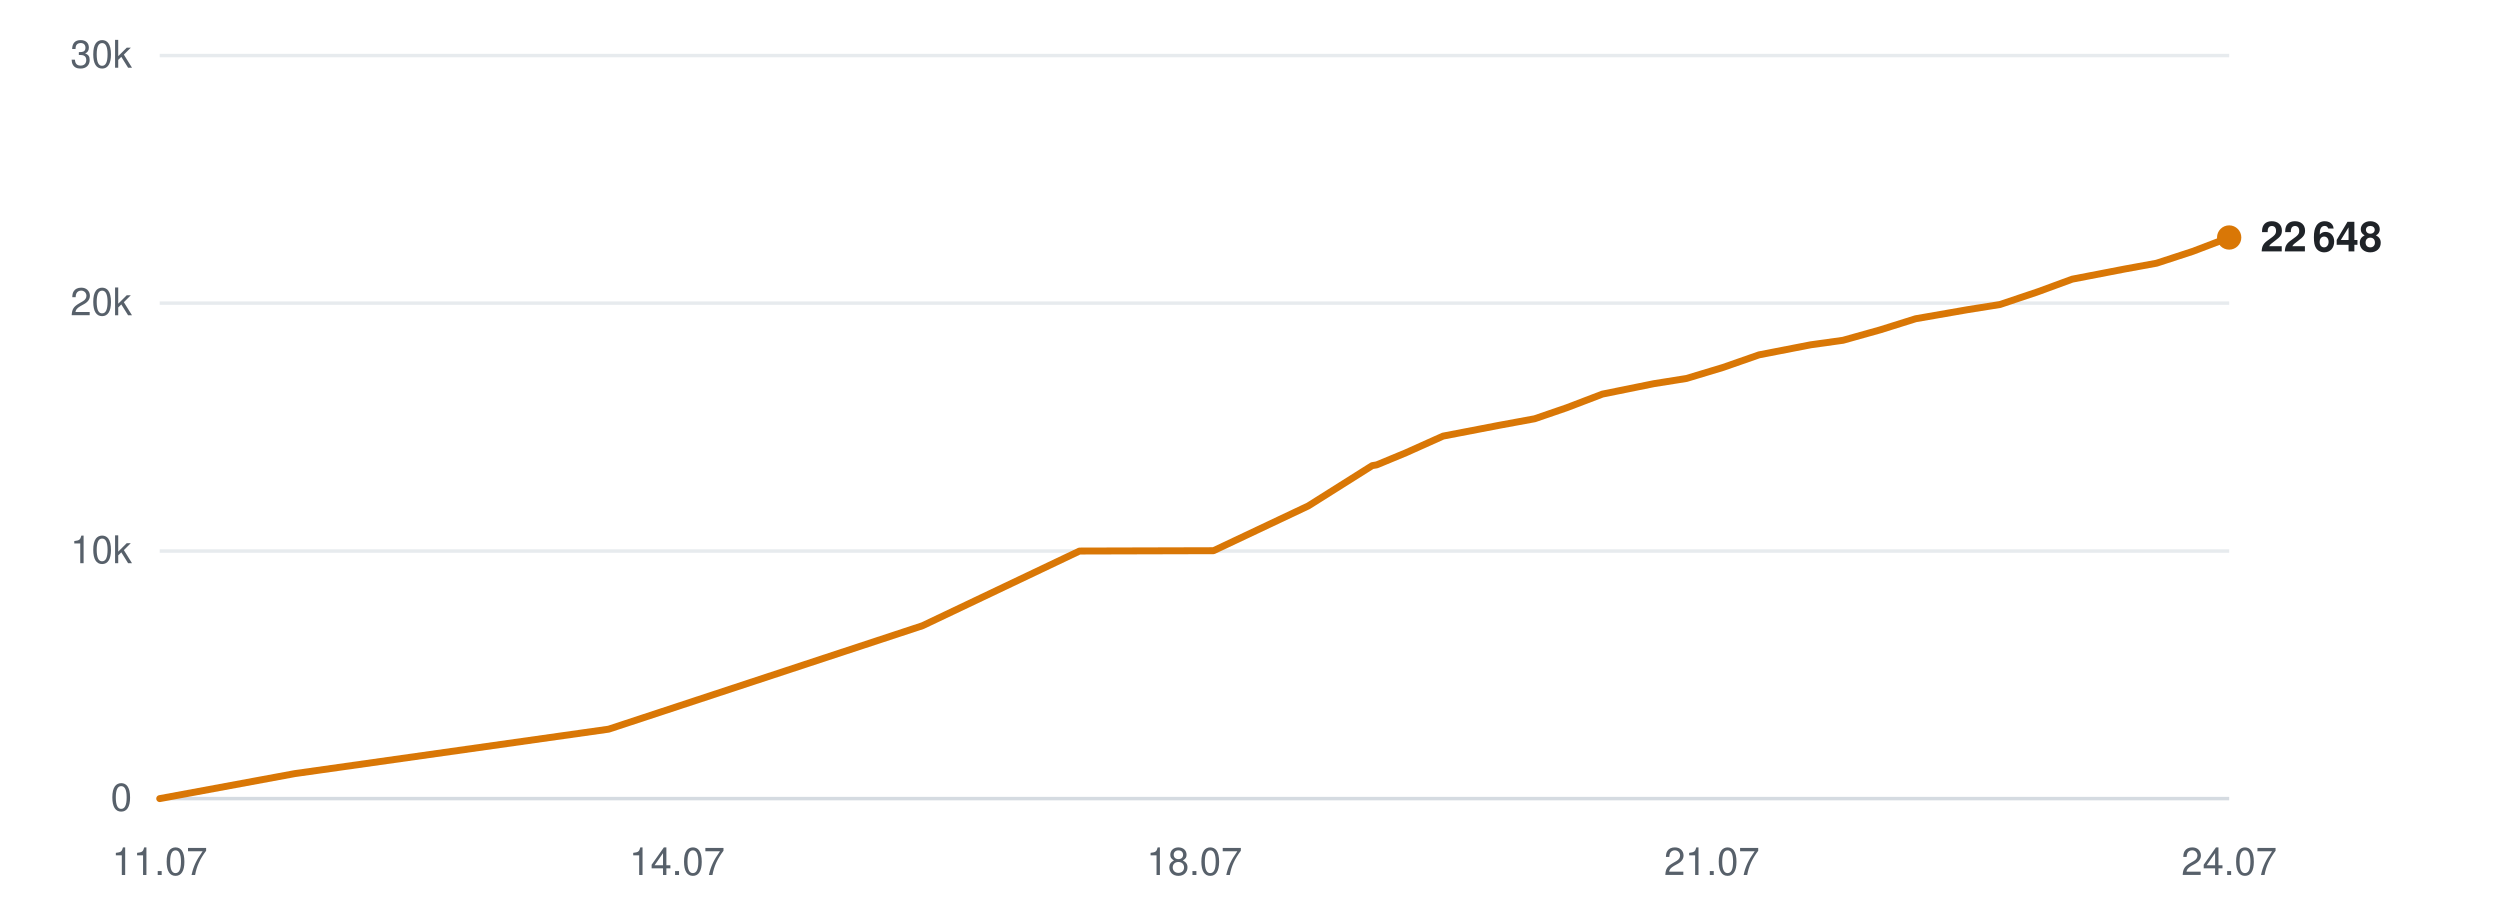
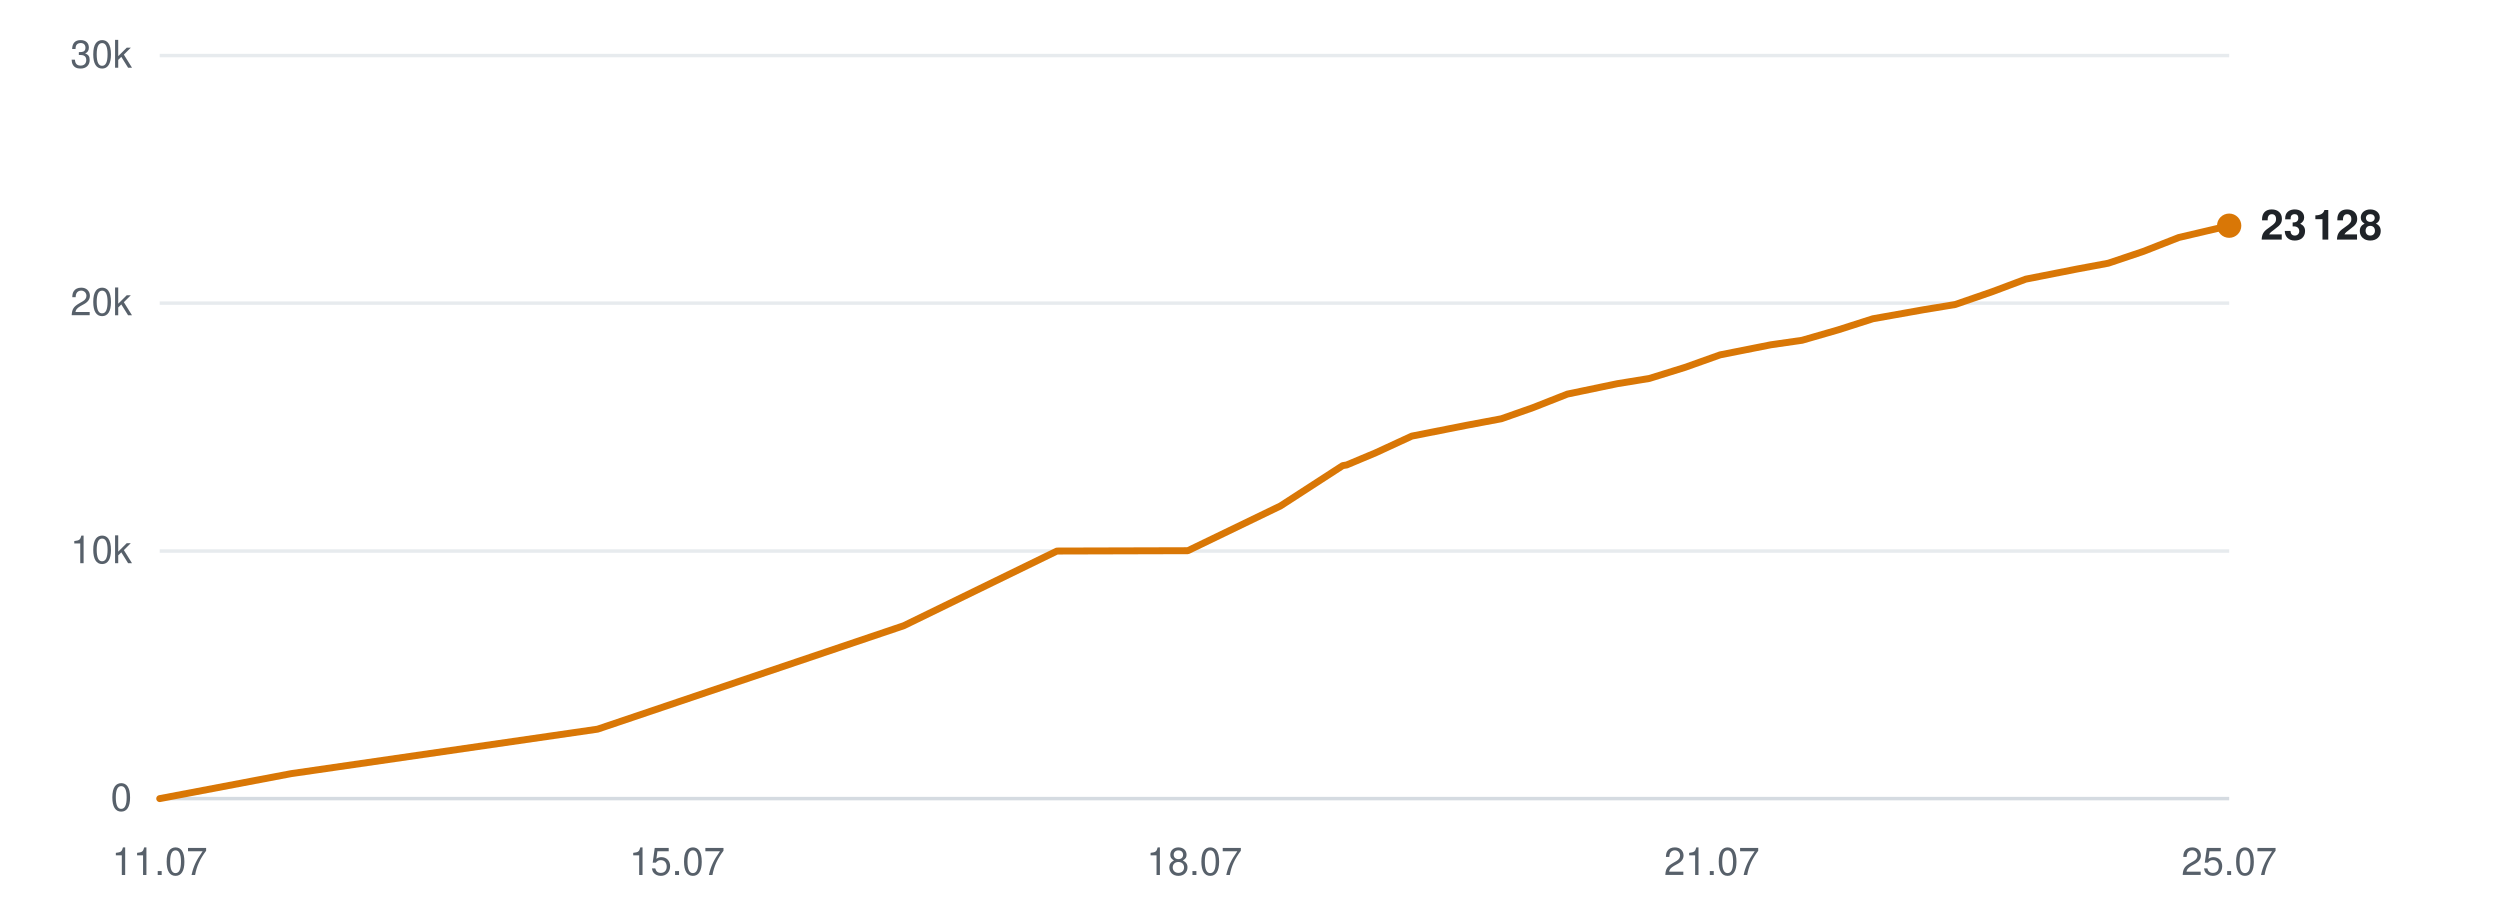
<svg xmlns="http://www.w3.org/2000/svg" viewBox="0 0 720 260" width="720" height="260" role="img" aria-label="Subscribers over time">
  <line x1="46" y1="230.0" x2="642" y2="230.0" stroke="#d0d7de" stroke-width="1" opacity="0.9" />
  <text x="38" y="233.5" text-anchor="end" font-family="-apple-system,BlinkMacSystemFont,'Segoe UI',Helvetica,Arial,sans-serif" font-size="11" fill="#57606a">0</text>
  <line x1="46" y1="158.7" x2="642" y2="158.7" stroke="#d0d7de" stroke-width="1" opacity="0.5" />
  <text x="38" y="162.2" text-anchor="end" font-family="-apple-system,BlinkMacSystemFont,'Segoe UI',Helvetica,Arial,sans-serif" font-size="11" fill="#57606a">10k</text>
  <line x1="46" y1="87.3" x2="642" y2="87.3" stroke="#d0d7de" stroke-width="1" opacity="0.5" />
  <text x="38" y="90.8" text-anchor="end" font-family="-apple-system,BlinkMacSystemFont,'Segoe UI',Helvetica,Arial,sans-serif" font-size="11" fill="#57606a">20k</text>
  <line x1="46" y1="16.0" x2="642" y2="16.0" stroke="#d0d7de" stroke-width="1" opacity="0.5" />
  <text x="38" y="19.5" text-anchor="end" font-family="-apple-system,BlinkMacSystemFont,'Segoe UI',Helvetica,Arial,sans-serif" font-size="11" fill="#57606a">30k</text>
  <text x="46.0" y="252" text-anchor="middle" font-family="-apple-system,BlinkMacSystemFont,'Segoe UI',Helvetica,Arial,sans-serif" font-size="11" fill="#57606a">11.07</text>
-   <text x="195.0" y="252" text-anchor="middle" font-family="-apple-system,BlinkMacSystemFont,'Segoe UI',Helvetica,Arial,sans-serif" font-size="11" fill="#57606a">14.07</text>
+   <text x="195.0" y="252" text-anchor="middle" font-family="-apple-system,BlinkMacSystemFont,'Segoe UI',Helvetica,Arial,sans-serif" font-size="11" fill="#57606a">15.07</text>
  <text x="344.0" y="252" text-anchor="middle" font-family="-apple-system,BlinkMacSystemFont,'Segoe UI',Helvetica,Arial,sans-serif" font-size="11" fill="#57606a">18.07</text>
  <text x="493.0" y="252" text-anchor="middle" font-family="-apple-system,BlinkMacSystemFont,'Segoe UI',Helvetica,Arial,sans-serif" font-size="11" fill="#57606a">21.07</text>
-   <text x="642.0" y="252" text-anchor="middle" font-family="-apple-system,BlinkMacSystemFont,'Segoe UI',Helvetica,Arial,sans-serif" font-size="11" fill="#57606a">24.07</text>
-   <polyline points="46.0,230.0 84.9,222.8 175.3,210.0 265.7,180.2 310.9,158.7 349.5,158.6 376.8,145.7 395.2,134.1 396.4,133.9 396.7,133.8 404.9,130.4 415.6,125.6 431.7,122.5 442.0,120.6 451.3,117.4 461.5,113.5 476.3,110.5 485.7,109.0 496.3,105.8 506.6,102.2 521.5,99.3 530.8,98.0 541.5,95.0 551.7,91.8 566.6,89.2 576.0,87.7 587.0,84.0 596.8,80.4 611.8,77.5 621.1,75.8 631.5,72.4 642.0,68.4" fill="none" stroke="#d97706" stroke-width="2" stroke-linejoin="round" stroke-linecap="round" />
-   <circle cx="642.0" cy="68.4" r="3.5" fill="#d97706" />
-   <text x="651.0" y="72.4" font-family="-apple-system,BlinkMacSystemFont,'Segoe UI',Helvetica,Arial,sans-serif" font-size="12" font-weight="600" fill="#1f2328">22 648</text>
+   <text x="642.0" y="252" text-anchor="middle" font-family="-apple-system,BlinkMacSystemFont,'Segoe UI',Helvetica,Arial,sans-serif" font-size="11" fill="#57606a">25.07</text>
+   <polyline points="46.0,230.0 83.9,222.8 172.1,210.0 260.3,180.2 304.4,158.7 342.1,158.6 368.8,145.7 386.7,134.1 387.9,133.9 388.1,133.8 396.2,130.4 406.6,125.6 422.3,122.5 432.4,120.6 441.5,117.4 451.4,113.5 465.8,110.5 475.0,109.0 485.3,105.8 495.4,102.2 510.0,99.3 519.0,98.0 529.4,95.0 539.4,91.8 554.0,89.2 563.1,87.7 573.8,84.0 583.4,80.4 598.1,77.5 607.2,75.8 617.3,72.4 627.5,68.4 642.0,65.0" fill="none" stroke="#d97706" stroke-width="2" stroke-linejoin="round" stroke-linecap="round" />
+   <circle cx="642.0" cy="65.0" r="3.5" fill="#d97706" />
+   <text x="651.0" y="69.0" font-family="-apple-system,BlinkMacSystemFont,'Segoe UI',Helvetica,Arial,sans-serif" font-size="12" font-weight="600" fill="#1f2328">23 128</text>
</svg>
